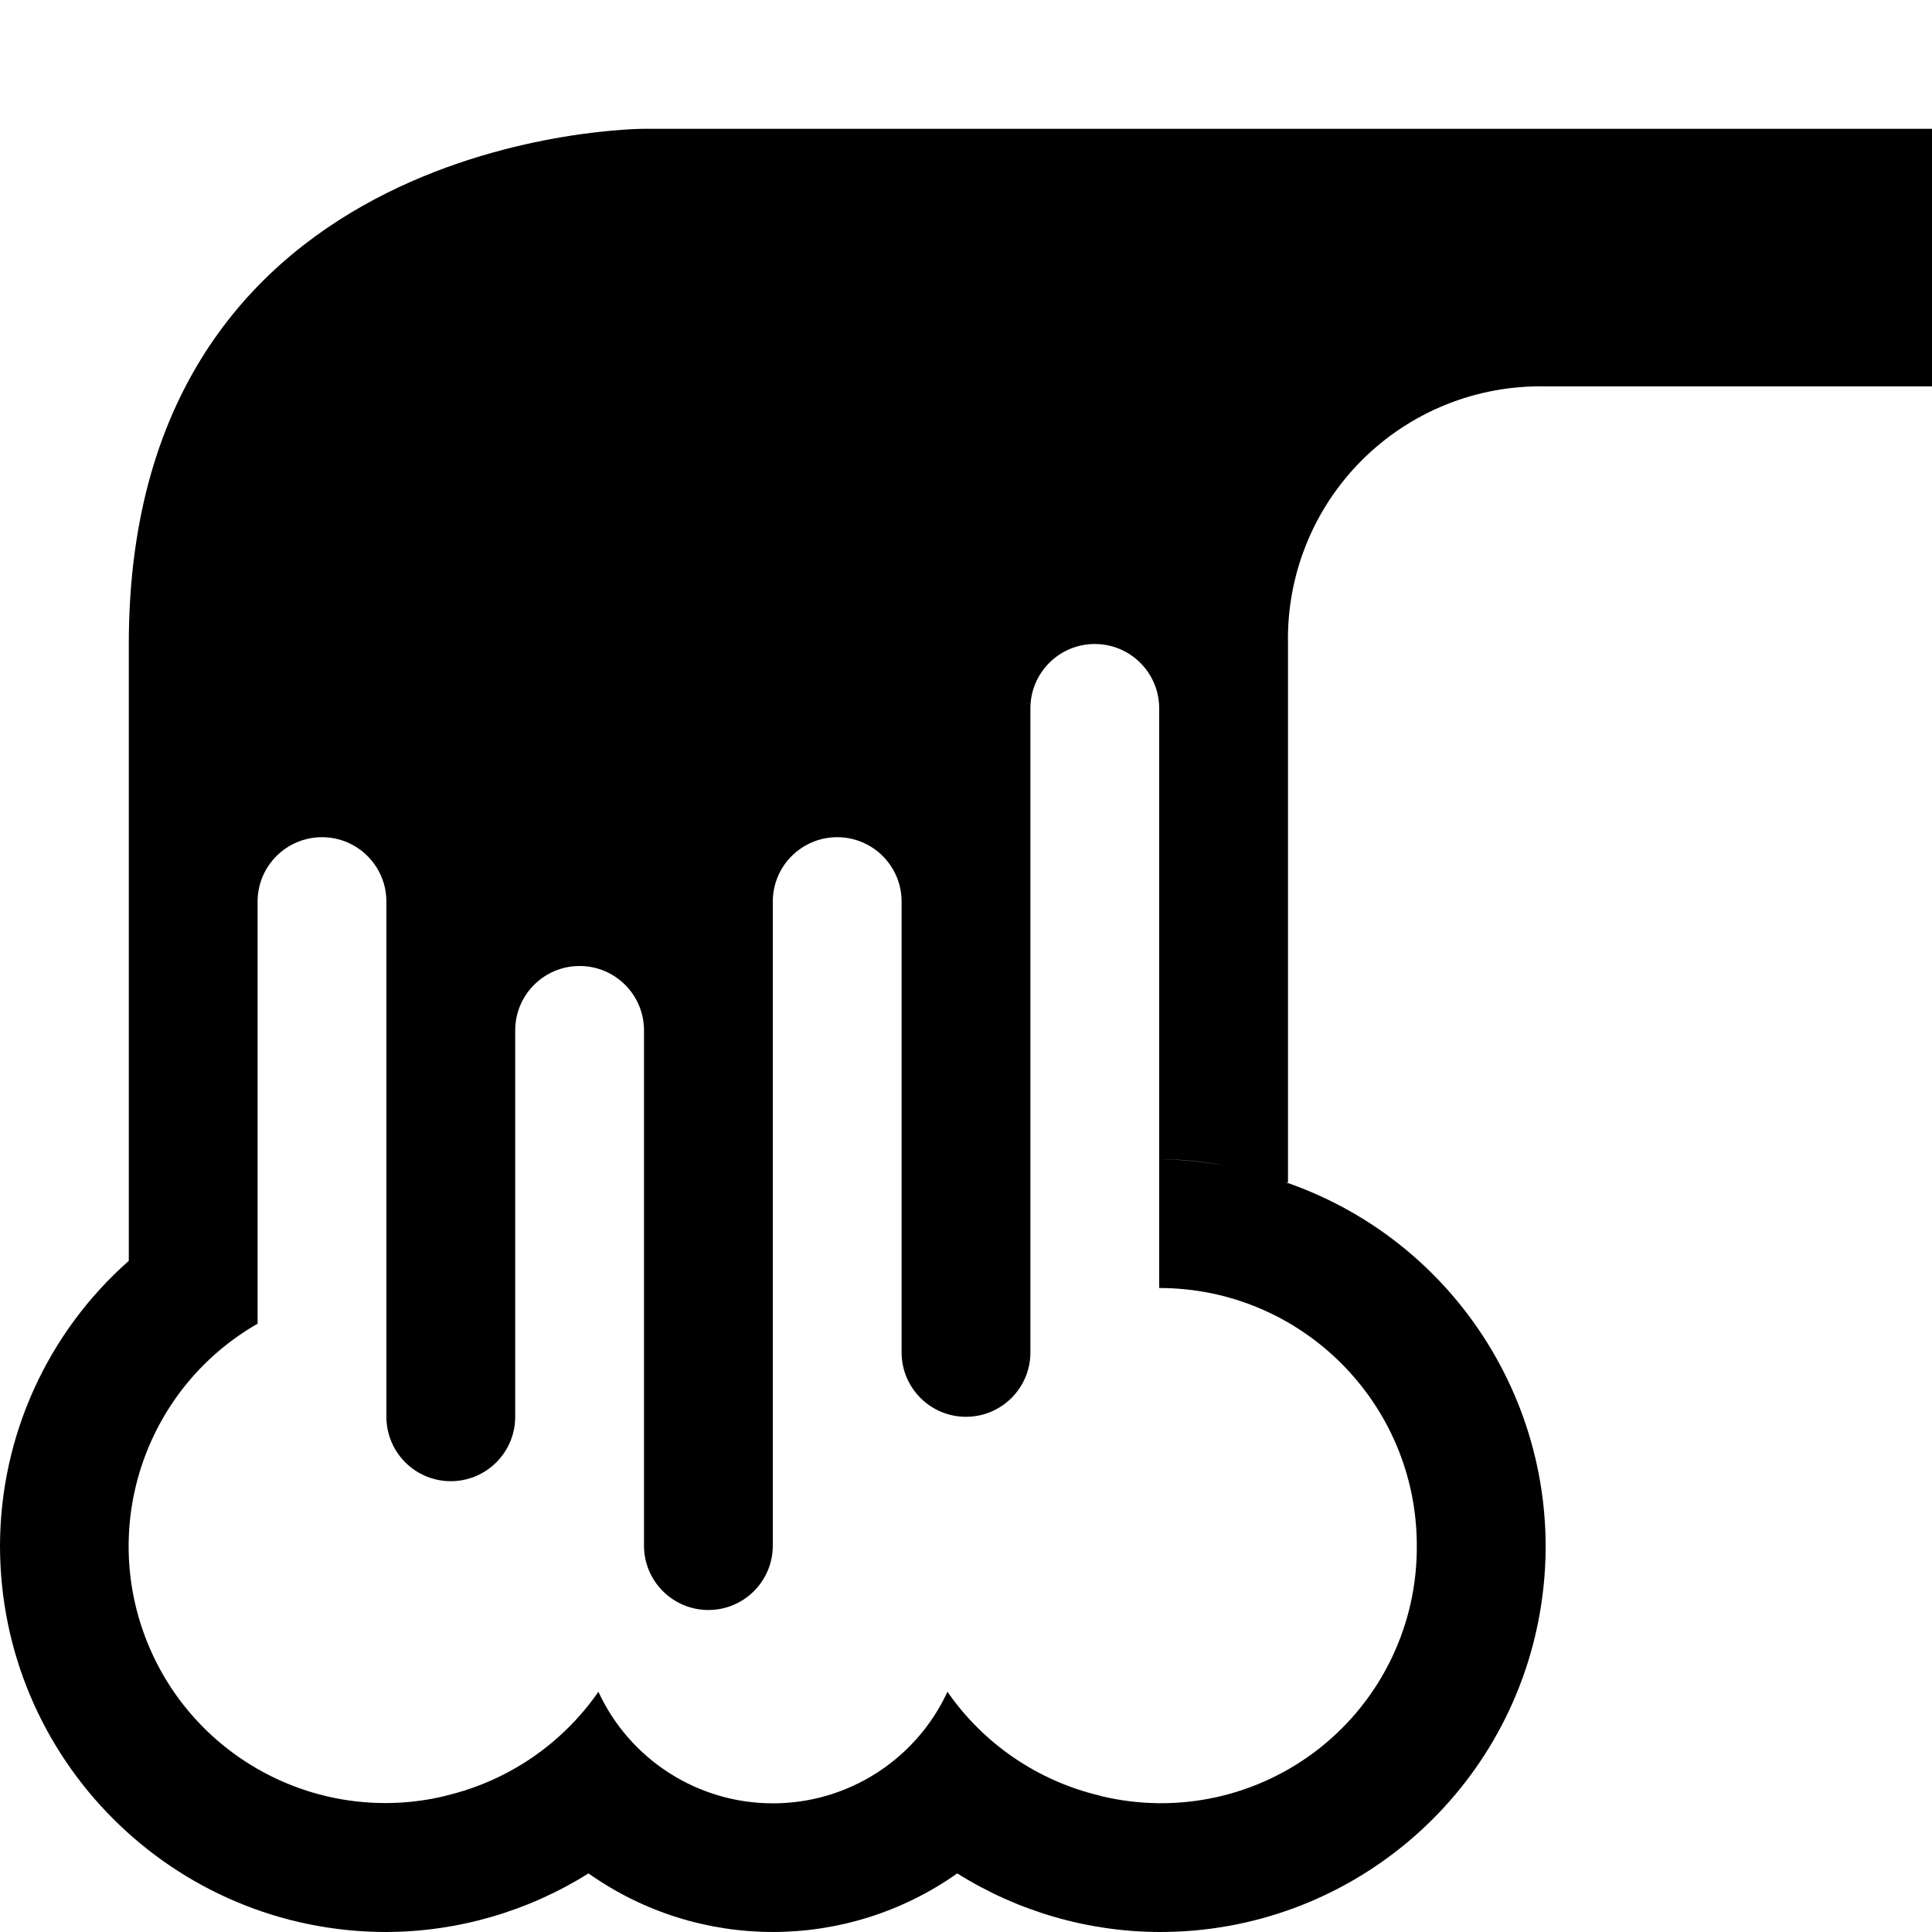
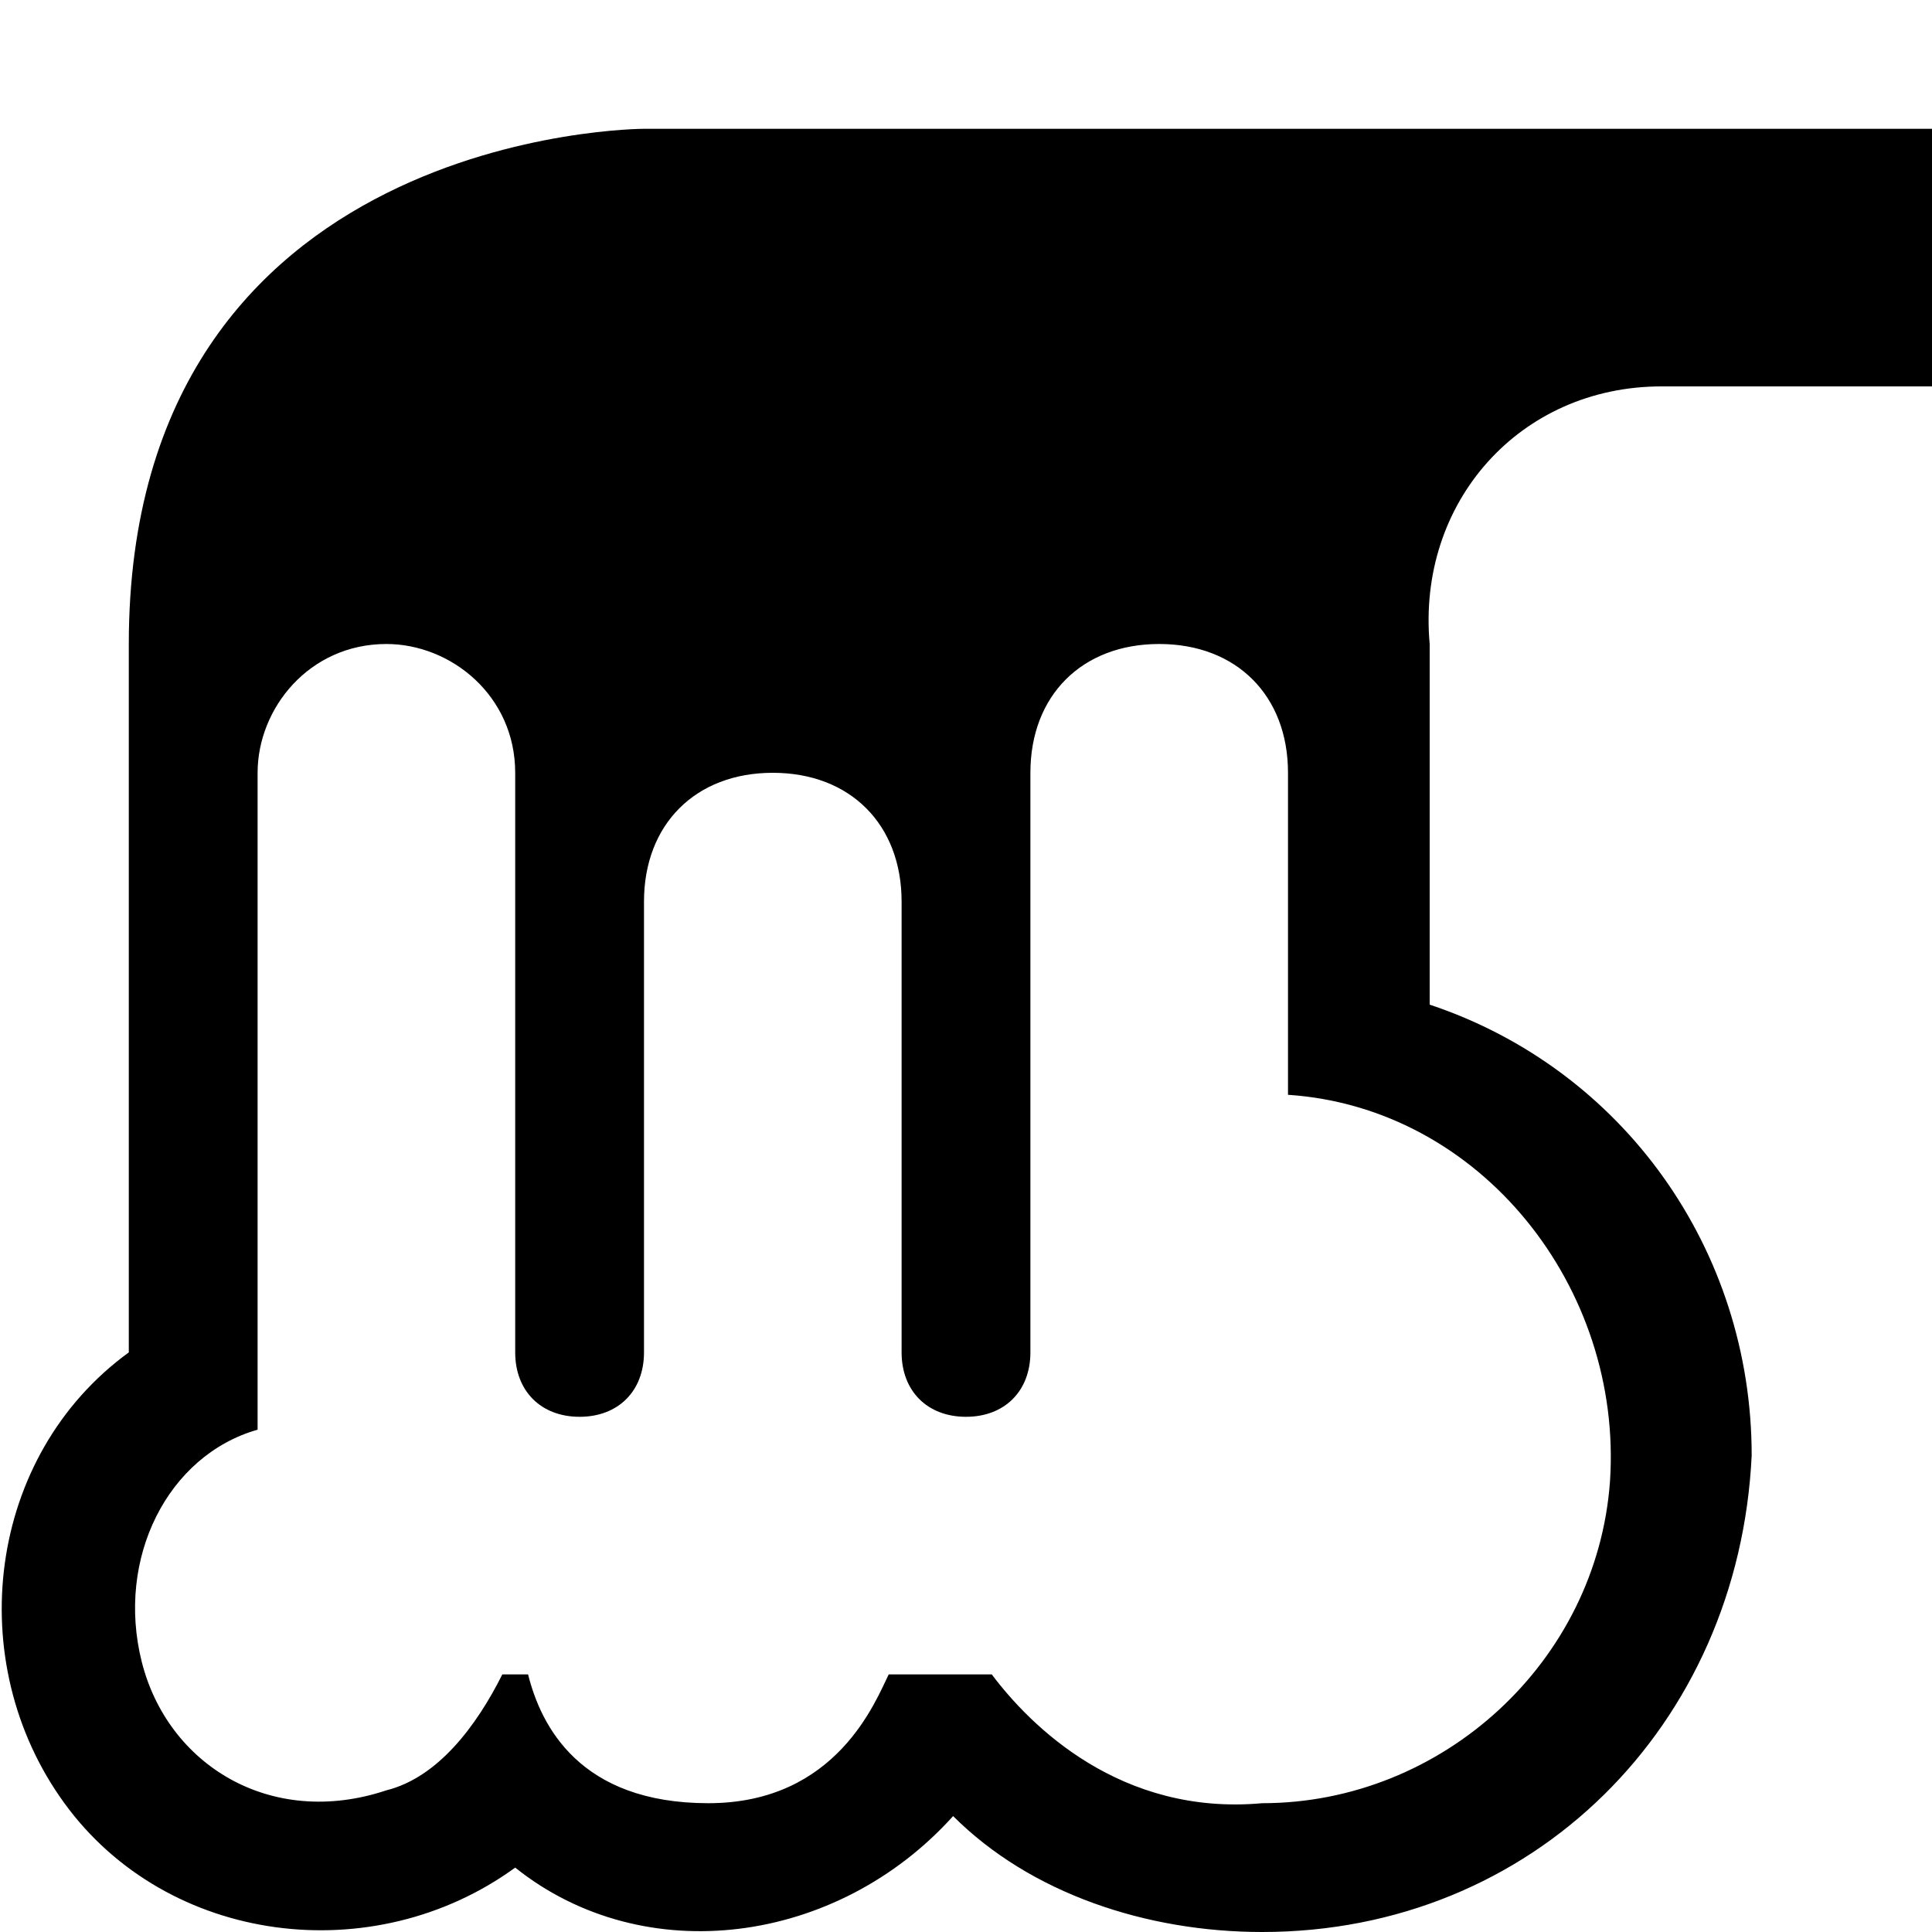
- <svg xmlns="http://www.w3.org/2000/svg" width="15" height="15" viewBox="0 0 15 15">
-   <g id="Layer_12" data-name="Layer 12">
-     <path d="M5,1S1,1,1,5V9.789A2.959,2.959,0,0,0,0,12a3,3,0,0,0,3,3,2.971,2.971,0,0,0,1.569-.455,2.48,2.48,0,0,0,2.863,0A2.971,2.971,0,0,0,9,15a2.992,2.992,0,0,0,.985-5.82l.015,0V5a1.959,1.959,0,0,1,2-2h3V1Zm6,11a1.985,1.985,0,0,1-2.449,1.945l-.017-.005a2,2,0,0,1-1.178-.805,1.493,1.493,0,0,1-2.71,0,2,2,0,0,1-1.178.805l-.017.005A1.993,1.993,0,0,1,2,10.277V7A.5.5,0,0,1,3,7v4a.5.5,0,0,0,1,0V8A.5.5,0,0,1,5,8v4a.5.5,0,0,0,1,0V7A.5.5,0,0,1,7,7v3.5a.5.5,0,0,0,1,0v-5a.5.5,0,0,1,1,0V9a2.727,2.727,0,0,1,.526.053A2.982,2.982,0,0,0,9,9v1A2,2,0,0,1,11,12Z" />
-   </g>
+ <svg xmlns="http://www.w3.org/2000/svg" id="Layer_1" data-name="Layer 1" width="15" height="15" viewBox="0 0 15 15">
+   <path d="M12.9,3H15V1H5c0,0-4,0-4,4v5.5h0c-1.1,0.8-1.3,2.4-0.5,3.5s2.4,1.3,3.5,0.5c1,0.8,2.5,0.6,3.4-0.4C8,14.7,8.9,15,9.8,15  c2.1,0,3.7-1.6,3.8-3.7c0-1.6-1-3-2.5-3.5V5C11,3.9,11.8,3,12.9,3z M10,8v0.5c1.5,0.1,2.6,1.5,2.5,3c-0.1,1.4-1.3,2.5-2.7,2.5  c-1.1,0.1-1.8-0.6-2.1-1H6.9c-0.1,0.2-0.4,1-1.4,1s-1.3-0.6-1.4-1H3.9c-0.2,0.4-0.5,0.8-0.9,0.9c-0.9,0.3-1.7-0.2-1.9-1  c-0.2-0.8,0.2-1.6,0.9-1.8V6c0-0.5,0.4-1,1-1c0,0,0,0,0,0h0c0.5,0,1,0.4,1,1c0,0,0,0,0,0c0,0,0,0,0,0v4.5C4,10.8,4.2,11,4.5,11  S5,10.8,5,10.5V7c0-0.6,0.4-1,1-1s1,0.4,1,1v3.5C7,10.8,7.2,11,7.5,11S8,10.8,8,10.5V6c0-0.6,0.4-1,1-1s1,0.4,1,1V8z" />
</svg>
